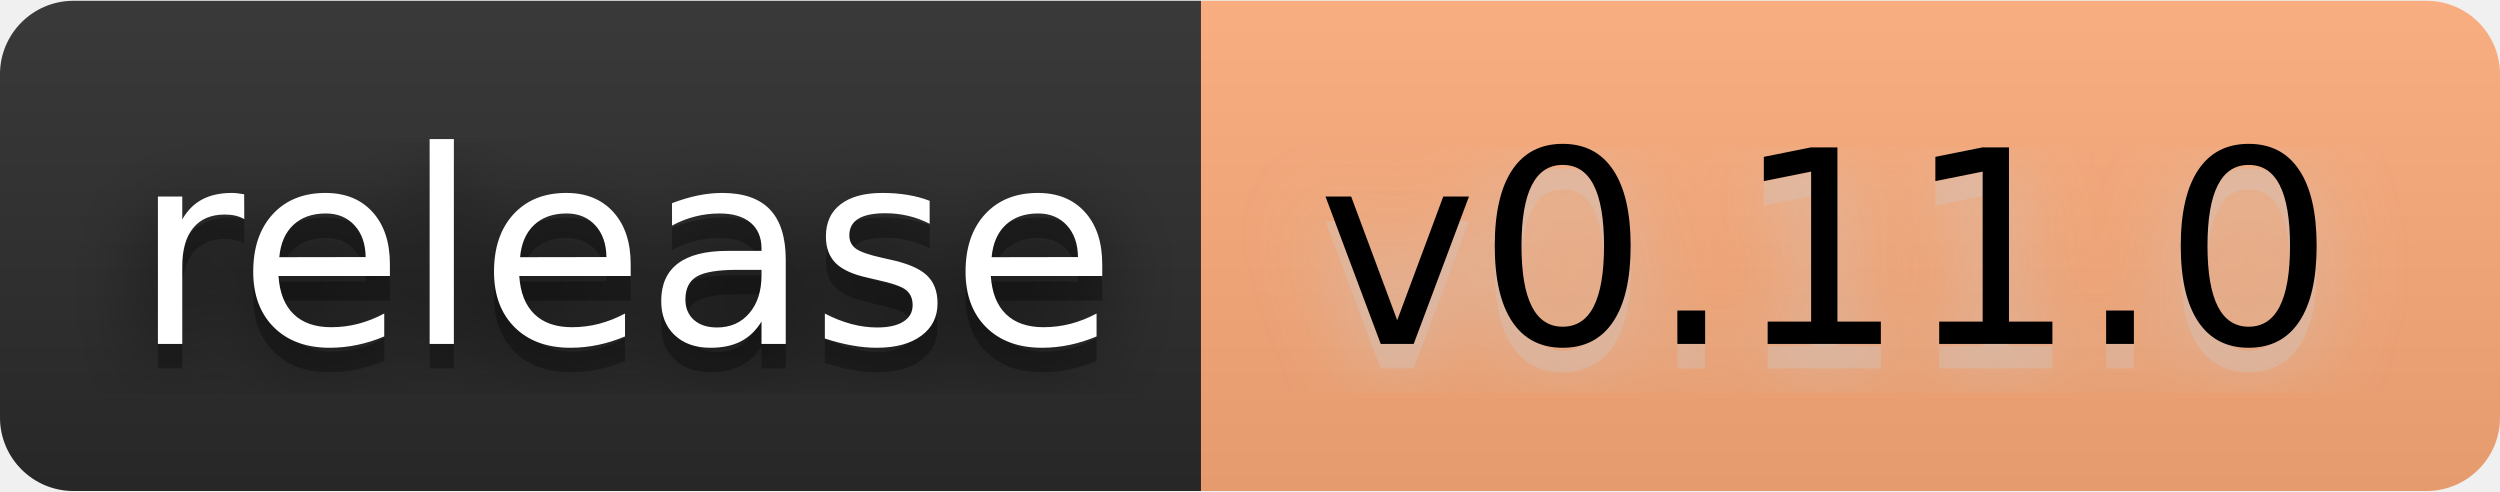
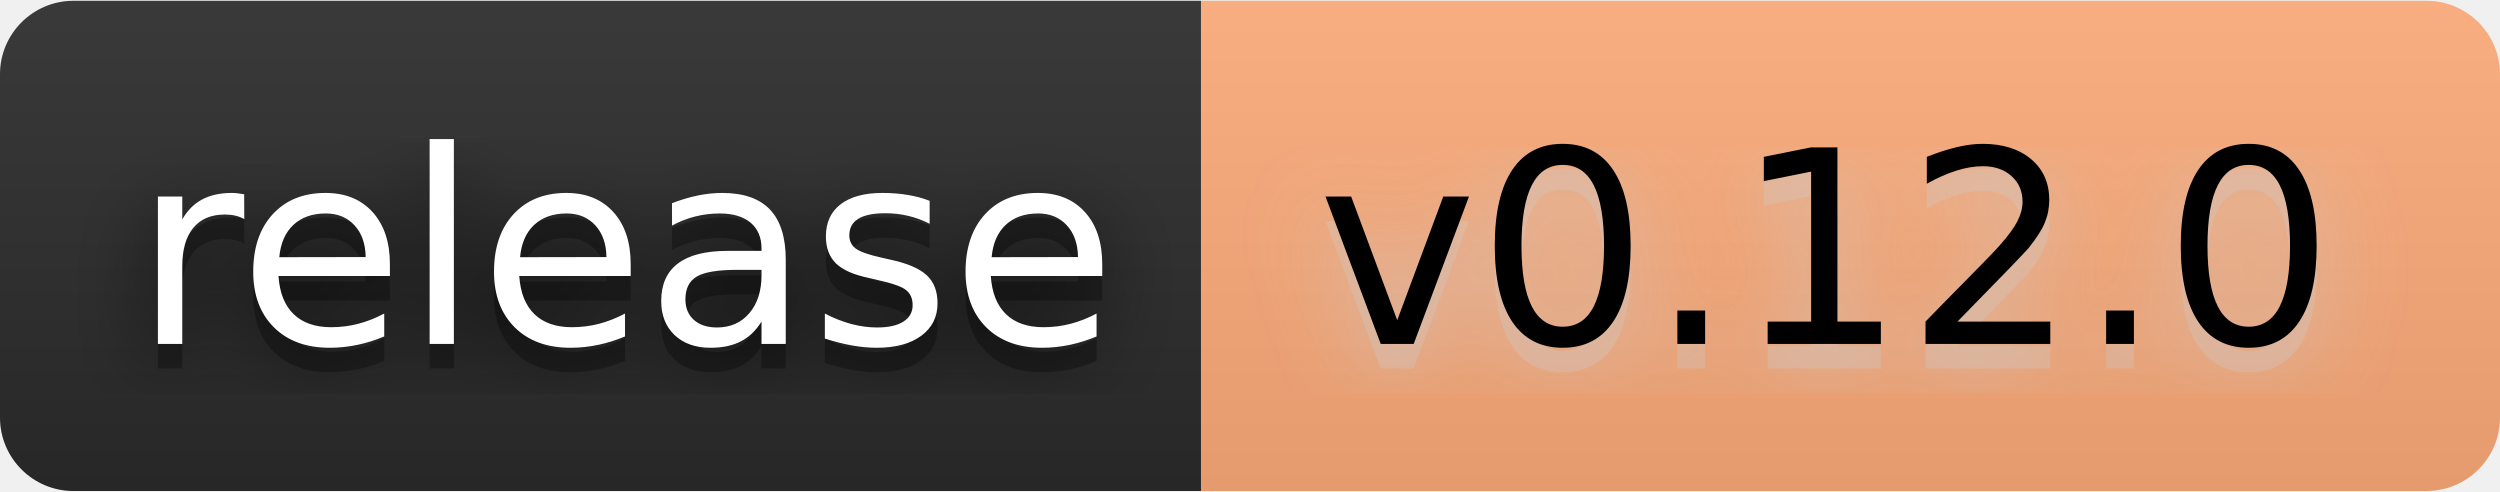
- <svg xmlns="http://www.w3.org/2000/svg" width="122" height="24" viewBox="0 0 102 20" role="img" aria-label="release: v0.11.0">
+ <svg xmlns="http://www.w3.org/2000/svg" width="122" height="24" viewBox="0 0 102 20" role="img" aria-label="release: v0.12.0">
  <filter id="blur">
    <feGaussianBlur stdDeviation="16" />
  </filter>
  <linearGradient id="s" x2="0" y2="100%">
    <stop offset="0" stop-color="#bbb" stop-opacity=".1" />
    <stop offset="1" stop-opacity=".1" />
  </linearGradient>
  <clipPath id="r">
    <rect width="102" height="20" rx="3" />
  </clipPath>
  <g clip-path="url(#r)">
    <rect width="49" height="20" fill="#2b2b2b" />
    <rect x="49" width="53" height="20" fill="#ffad7a" />
    <rect width="102" height="20" fill="url(#s)" />
  </g>
  <g fill="#fff" text-anchor="middle" font-family="Verdana,Geneva,DejaVu Sans,sans-serif" text-rendering="geometricPrecision" font-size="110">
    <g transform="scale(.1)">
      <g aria-hidden="true" fill="#010101">
        <text x="255" y="150" fill-opacity=".8" filter="url(#blur)" textLength="390">release</text>
        <text x="255" y="150" fill-opacity=".3" textLength="390">release</text>
      </g>
      <text x="255" y="140" textLength="390">release</text>
    </g>
    <g transform="scale(.1)">
      <g aria-hidden="true" fill="#ccc">
-         <text x="745" y="150" fill-opacity=".8" filter="url(#blur)" textLength="430">v0.11.0</text>
-         <text x="745" y="150" fill-opacity=".3" textLength="430">v0.11.0</text>
+         <text x="745" y="150" fill-opacity=".8" filter="url(#blur)" textLength="430">v0.12.0</text>
+         <text x="745" y="150" fill-opacity=".3" textLength="430">v0.12.0</text>
      </g>
-       <text x="745" y="140" textLength="430" fill="#000">v0.11.0</text>
+       <text x="745" y="140" textLength="430" fill="#000">v0.12.0</text>
    </g>
  </g>
</svg>
